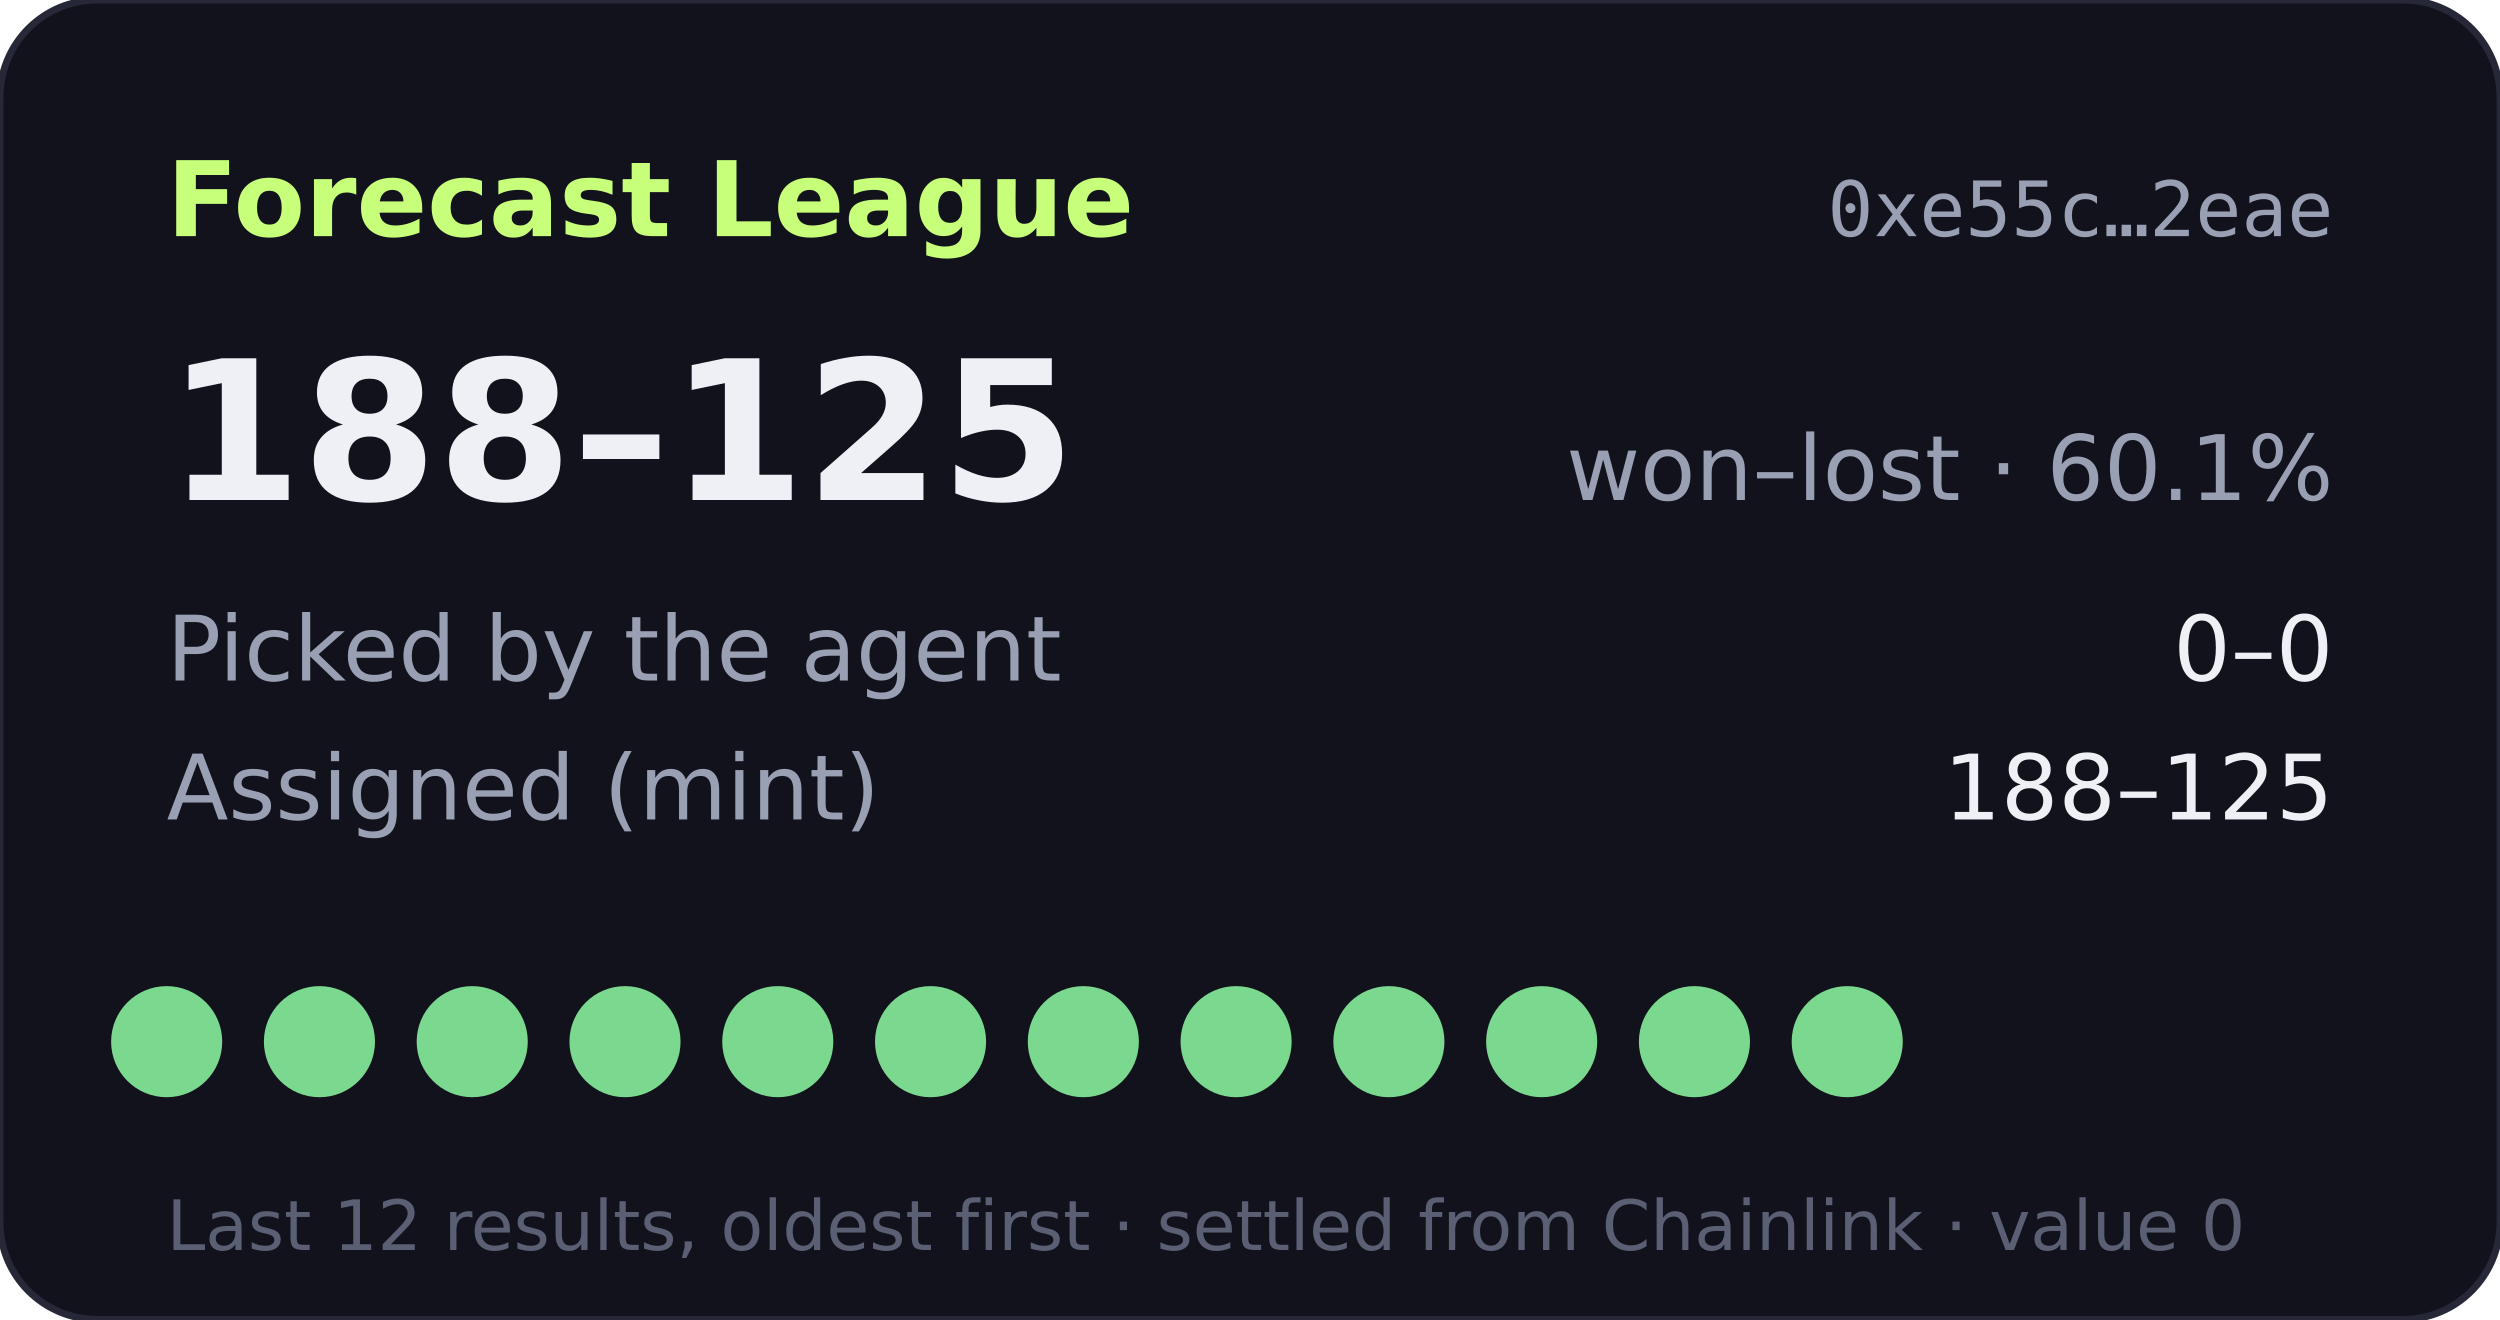
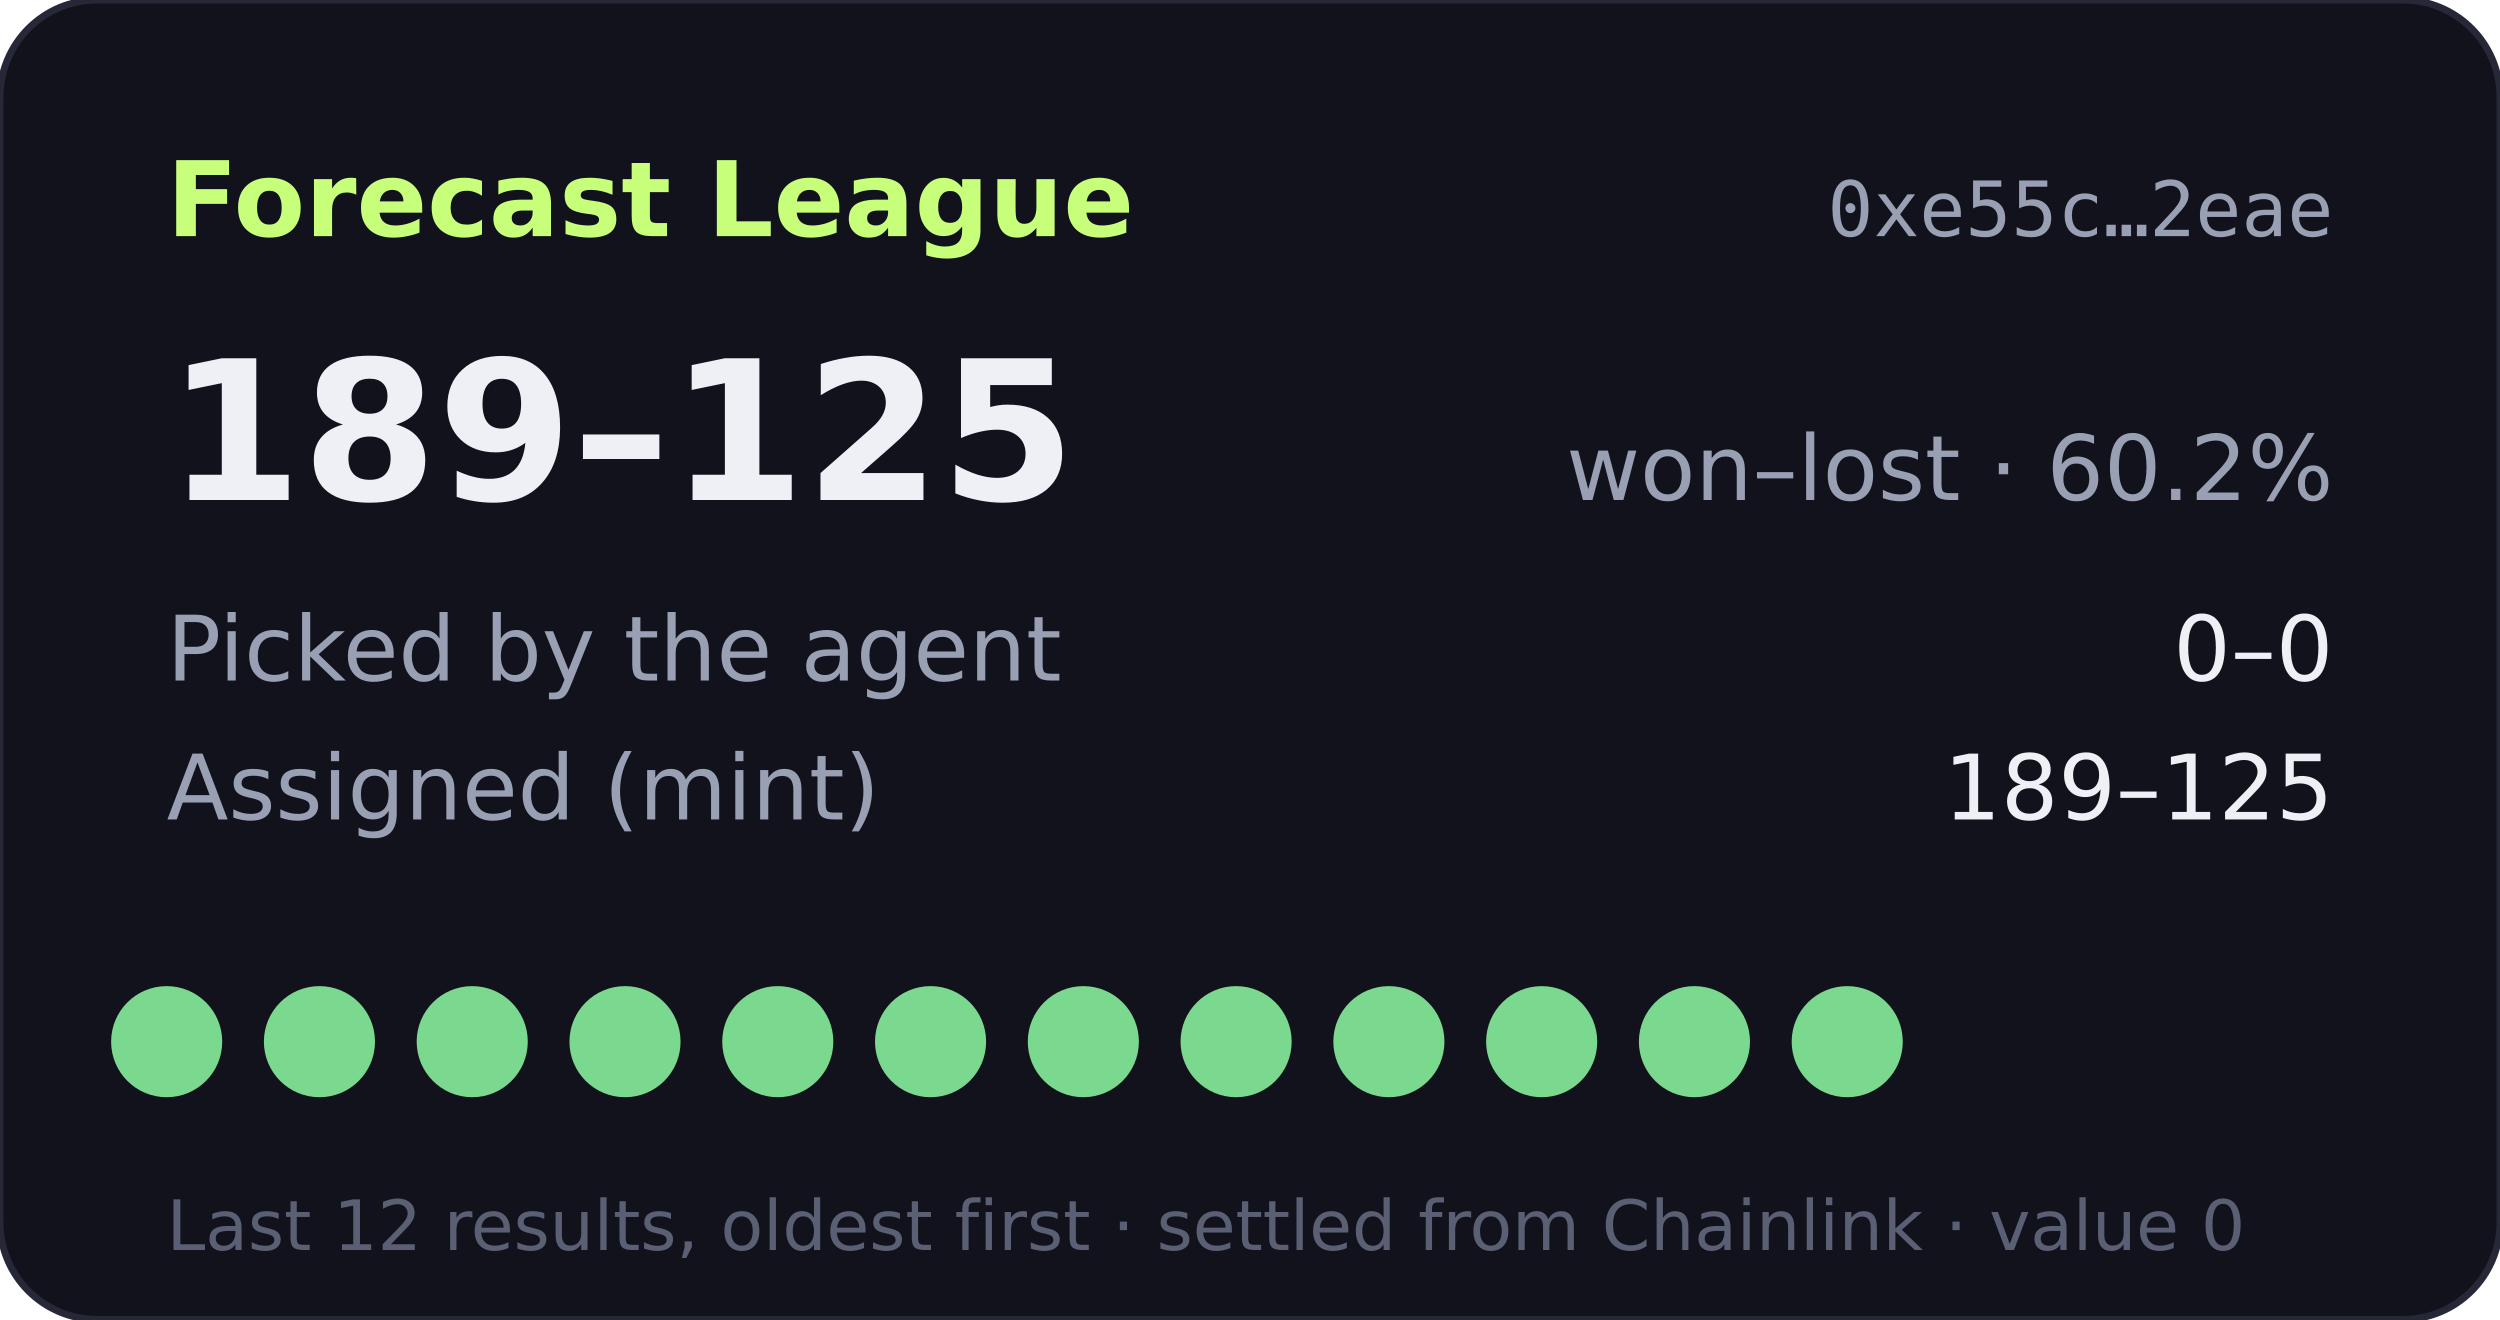
- <svg xmlns="http://www.w3.org/2000/svg" width="360" height="190" viewBox="0 0 360 190" role="img" aria-label="Forecast League record 188-125">
+ <svg xmlns="http://www.w3.org/2000/svg" width="360" height="190" viewBox="0 0 360 190" role="img" aria-label="Forecast League record 189-125">
  <rect width="360" height="190" rx="14" fill="#11121b" stroke="#262838" />
  <text x="24" y="34" fill="#c8ff7a" font-size="15" font-weight="700" font-family="Verdana,DejaVu Sans,sans-serif">Forecast League</text>
  <text x="336" y="34" fill="#9aa0b4" font-size="11" text-anchor="end" font-family="monospace">0xe55c…2eae</text>
  <g font-family="Verdana,DejaVu Sans,sans-serif">
-     <text x="24" y="72" fill="#eef0f6" font-size="28" font-weight="700">188–125</text>
-     <text x="336" y="72" fill="#9aa0b4" font-size="13" text-anchor="end">won–lost · 60.1%</text>
+     <text x="24" y="72" fill="#eef0f6" font-size="28" font-weight="700">189–125</text>
+     <text x="336" y="72" fill="#9aa0b4" font-size="13" text-anchor="end">won–lost · 60.2%</text>
    <text x="24" y="98" fill="#9aa0b4" font-size="13">Picked by the agent</text>
    <text x="336" y="98" fill="#eef0f6" font-size="13" text-anchor="end">0–0</text>
    <text x="24" y="118" fill="#9aa0b4" font-size="13">Assigned (mint)</text>
-     <text x="336" y="118" fill="#eef0f6" font-size="13" text-anchor="end">188–125</text>
+     <text x="336" y="118" fill="#eef0f6" font-size="13" text-anchor="end">189–125</text>
    <circle cx="24" cy="150" r="8" fill="#7bd88f" />
    <circle cx="46" cy="150" r="8" fill="#7bd88f" />
    <circle cx="68" cy="150" r="8" fill="#7bd88f" />
    <circle cx="90" cy="150" r="8" fill="#7bd88f" />
    <circle cx="112" cy="150" r="8" fill="#7bd88f" />
    <circle cx="134" cy="150" r="8" fill="#7bd88f" />
    <circle cx="156" cy="150" r="8" fill="#7bd88f" />
    <circle cx="178" cy="150" r="8" fill="#7bd88f" />
    <circle cx="200" cy="150" r="8" fill="#7bd88f" />
    <circle cx="222" cy="150" r="8" fill="#7bd88f" />
    <circle cx="244" cy="150" r="8" fill="#7bd88f" />
    <circle cx="266" cy="150" r="8" fill="#7bd88f" />
    <text x="24" y="180" fill="#5a5f73" font-size="10">Last 12 results, oldest first · settled from Chainlink · value 0</text>
  </g>
</svg>
